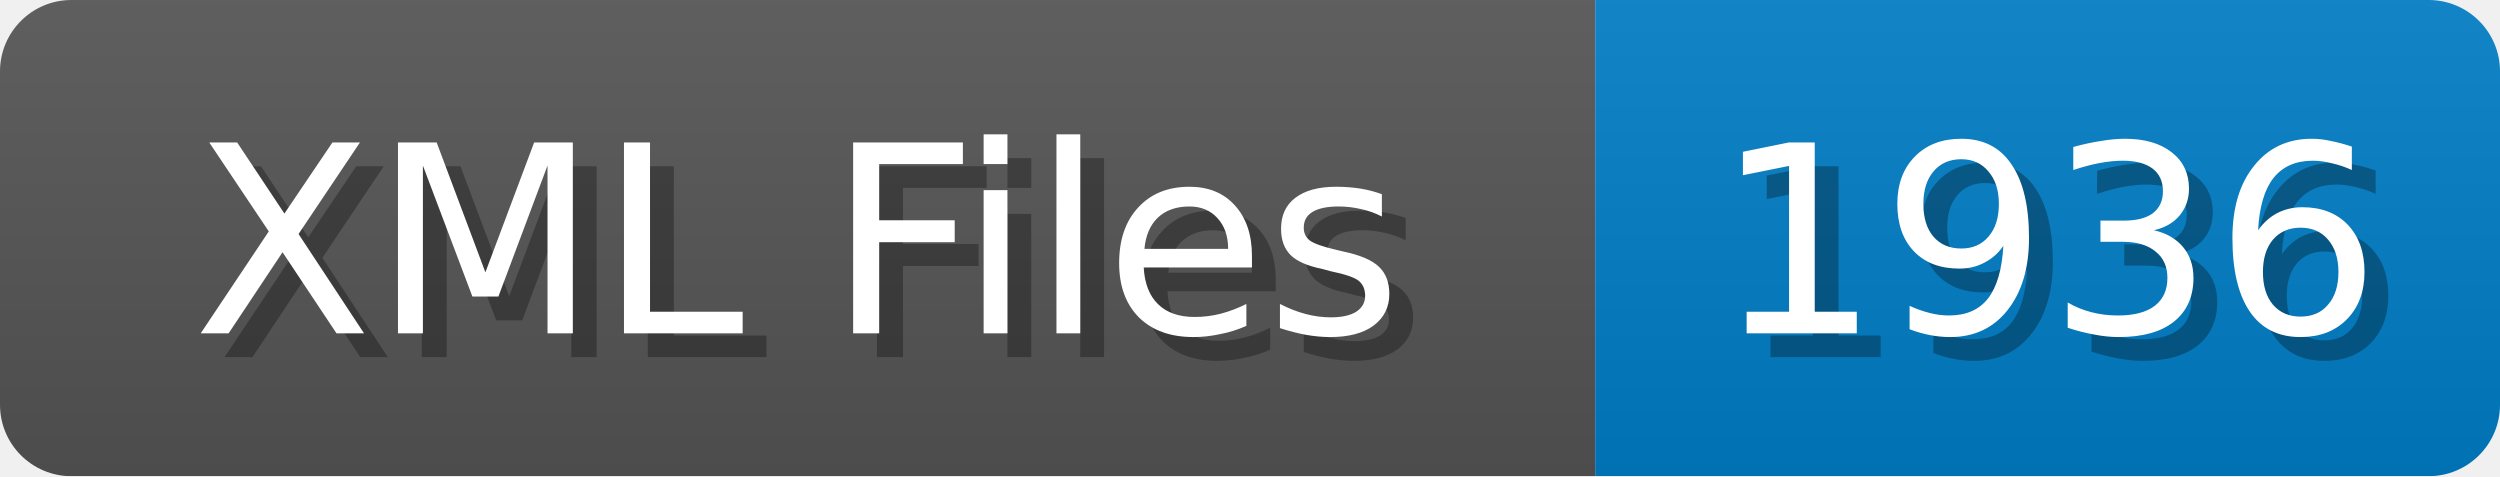
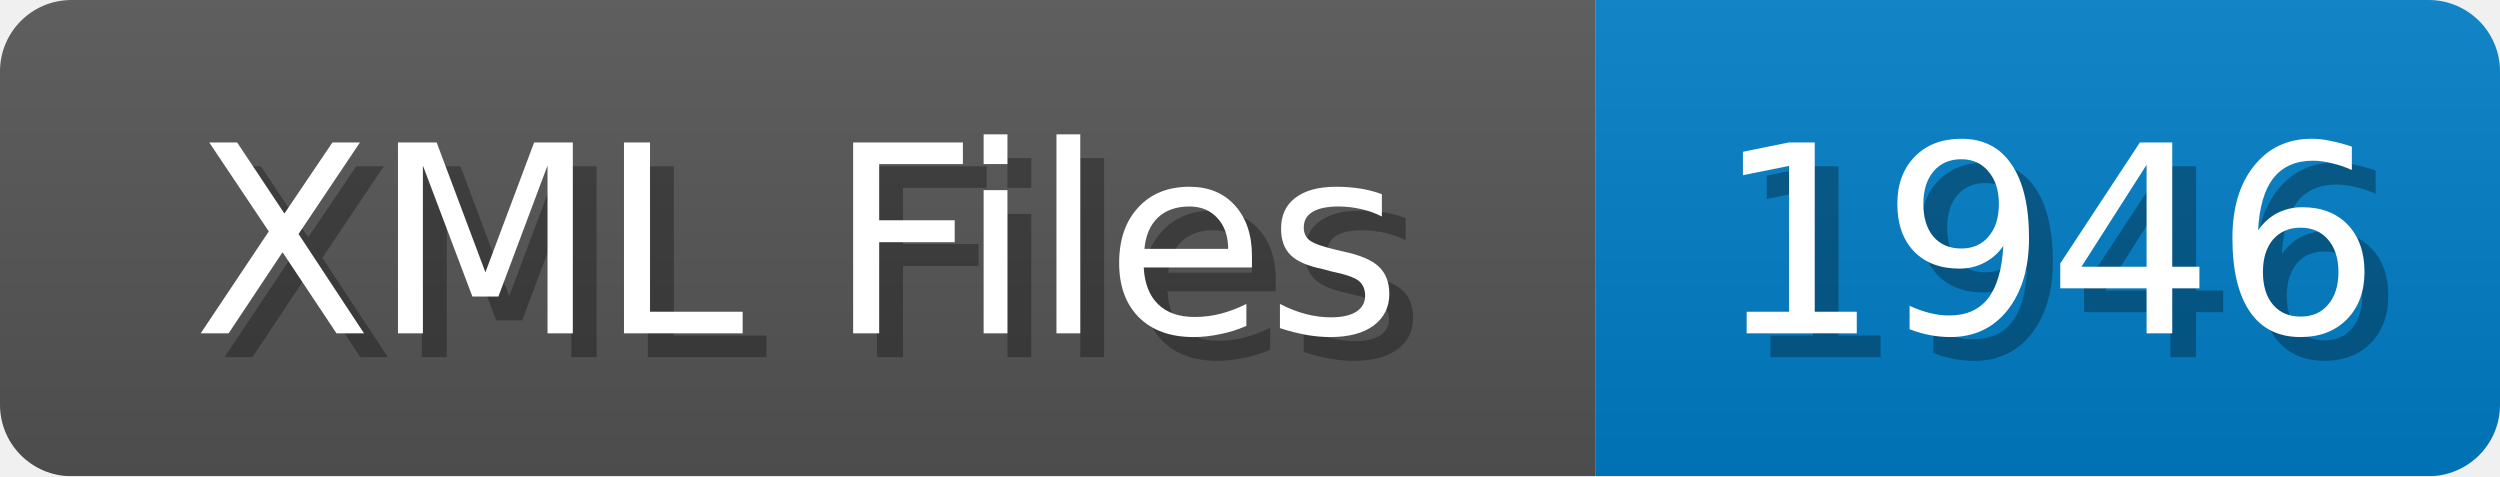
<svg xmlns="http://www.w3.org/2000/svg" width="105" height="20">
  <linearGradient id="b" x2="0" y2="100%">
    <stop offset="0" stop-color="#bbb" stop-opacity=".1" />
    <stop offset="1" stop-opacity=".1" />
  </linearGradient>
  <mask id="anybadge_1">
    <rect width="105" height="20" rx="3" fill="#fff" />
  </mask>
  <g mask="url(#anybadge_1)">
    <path fill="#555" d="M0 0h67v20H0z" />
    <path fill="#007ec6" d="M67 0h38v20H67z" />
    <path fill="url(#b)" d="M0 0h105v20H0z" />
  </g>
  <g fill="#fff" text-anchor="middle" font-family="DejaVu Sans,Verdana,Geneva,sans-serif" font-size="11">
    <text x="34.5" y="15" fill="#010101" fill-opacity=".3">XML Files</text>
    <text x="33.5" y="14">XML Files</text>
  </g>
  <g fill="#fff" text-anchor="middle" font-family="DejaVu Sans,Verdana,Geneva,sans-serif" font-size="11">
-     <text x="87.0" y="15" fill="#010101" fill-opacity=".3">1936</text>
-     <text x="86.0" y="14">1936</text>
+     <text x="87.0" y="15" fill="#010101" fill-opacity=".3">1946</text>
+     <text x="86.0" y="14">1946</text>
  </g>
</svg>
